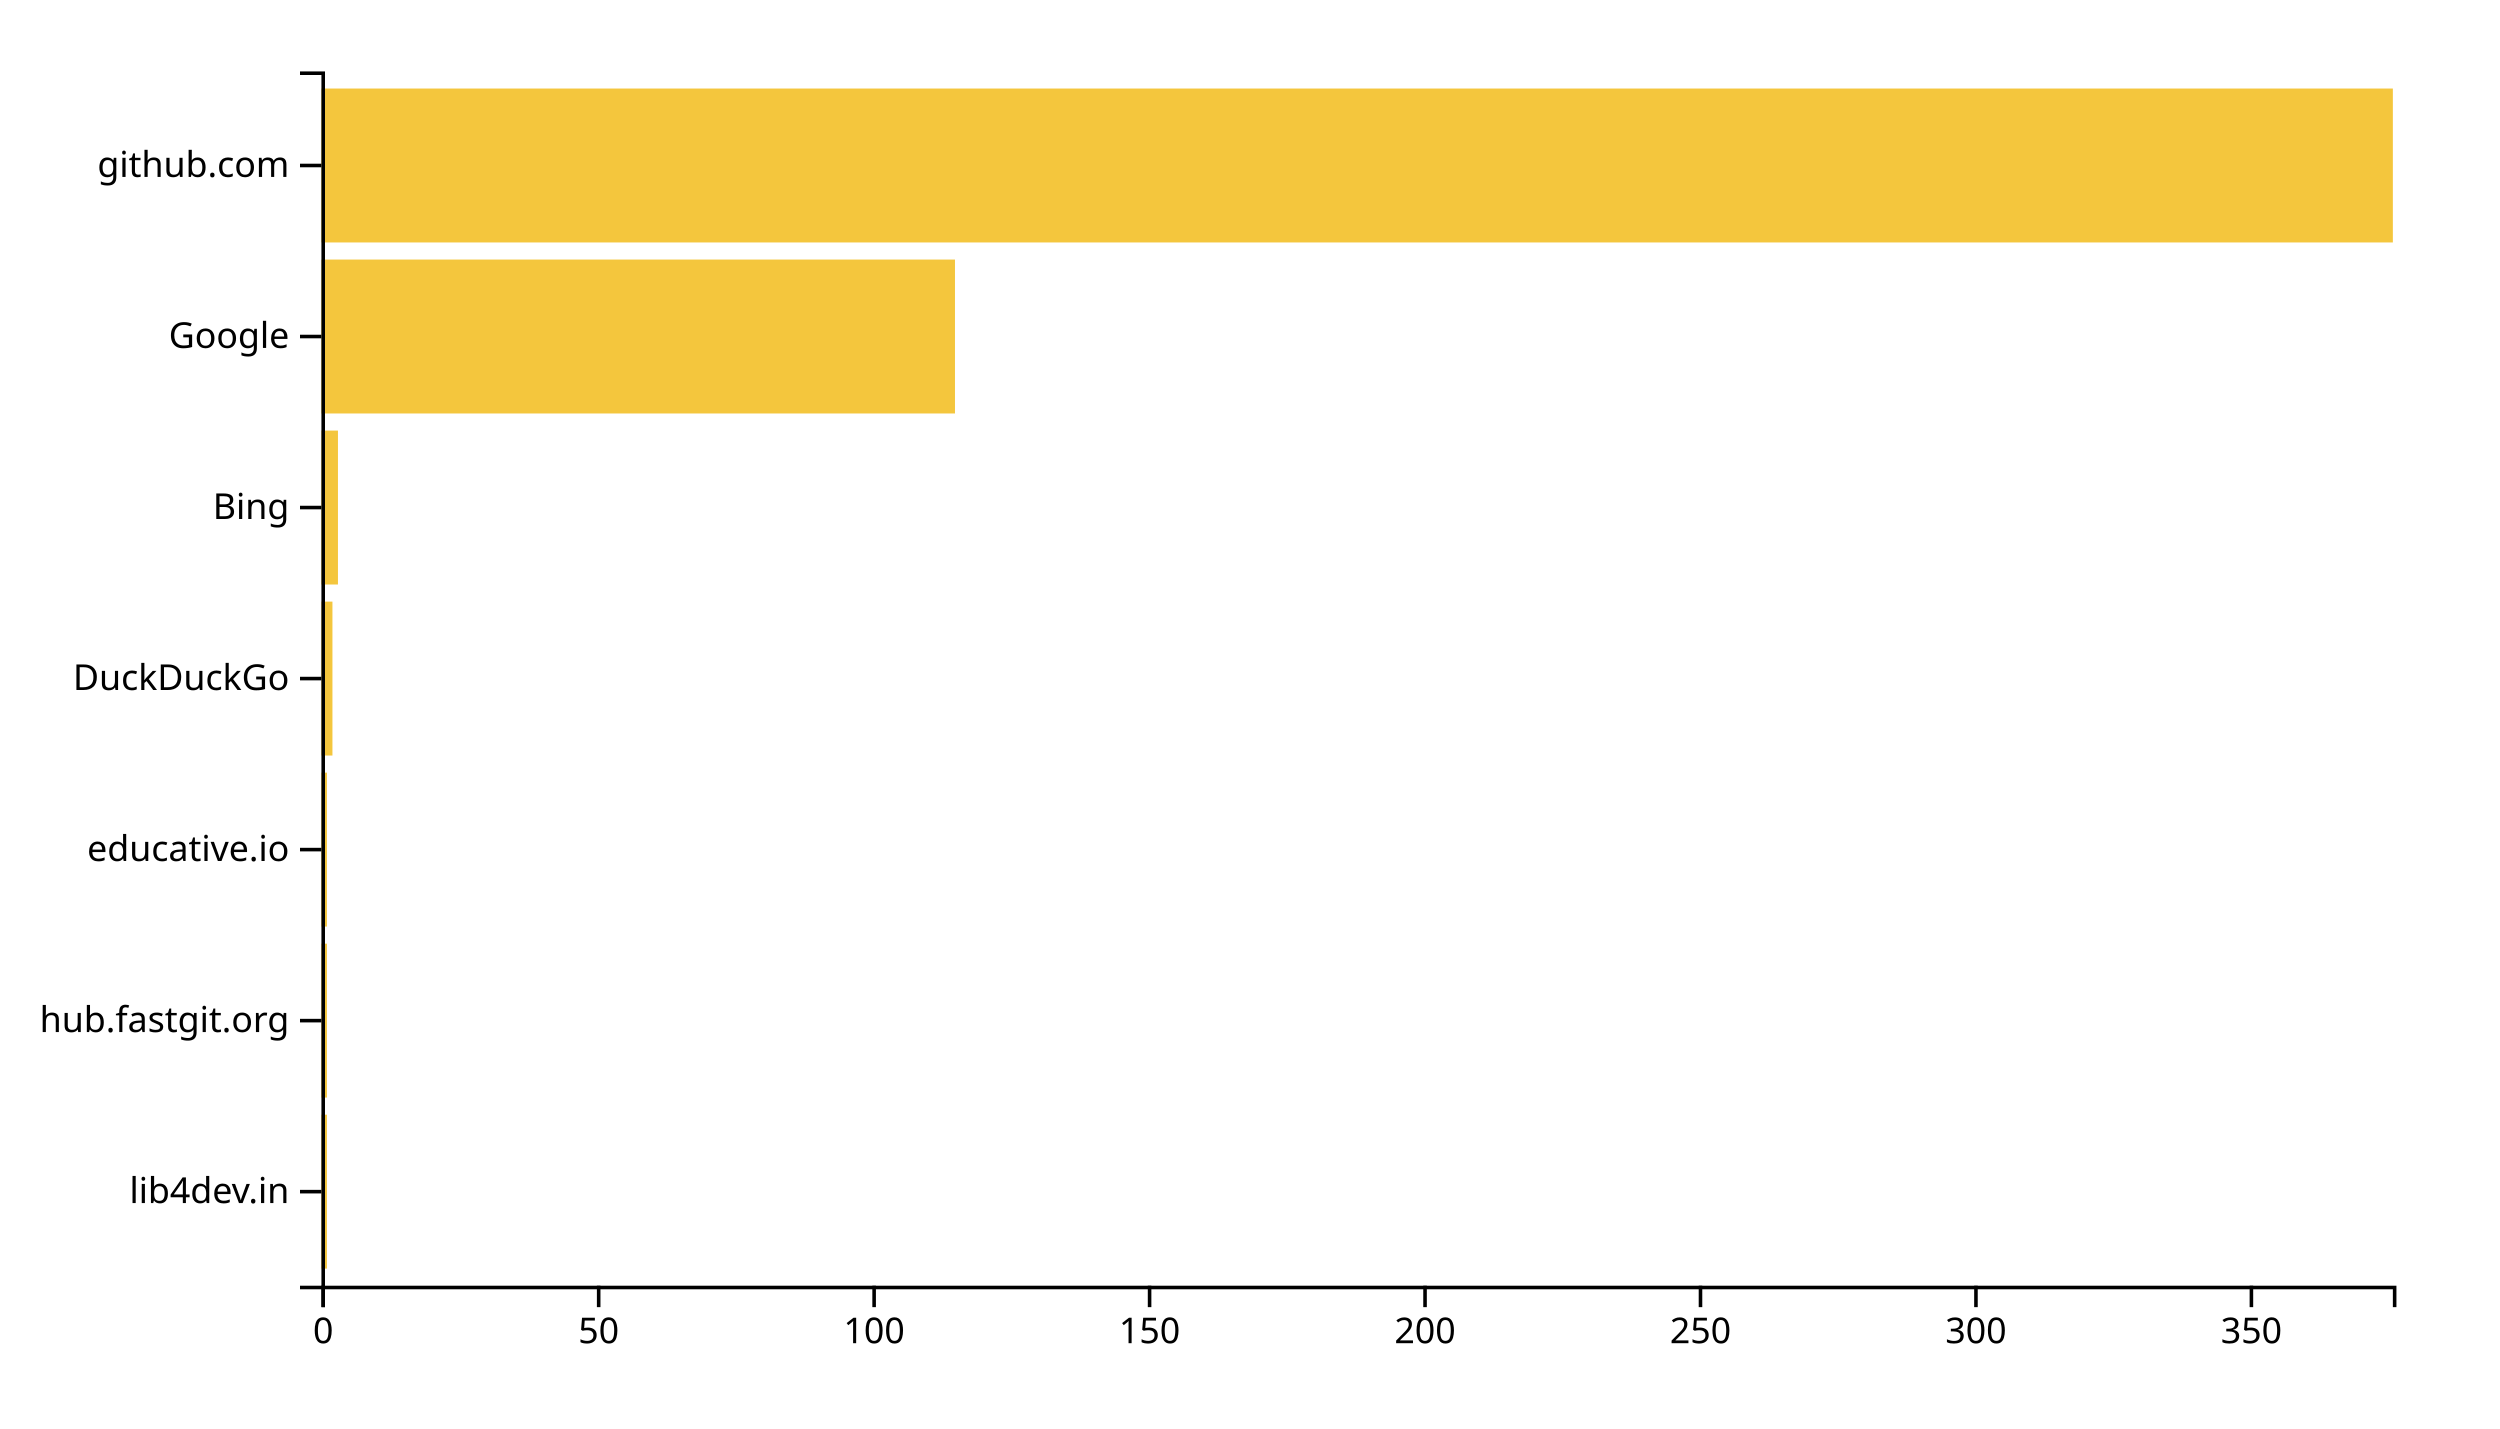
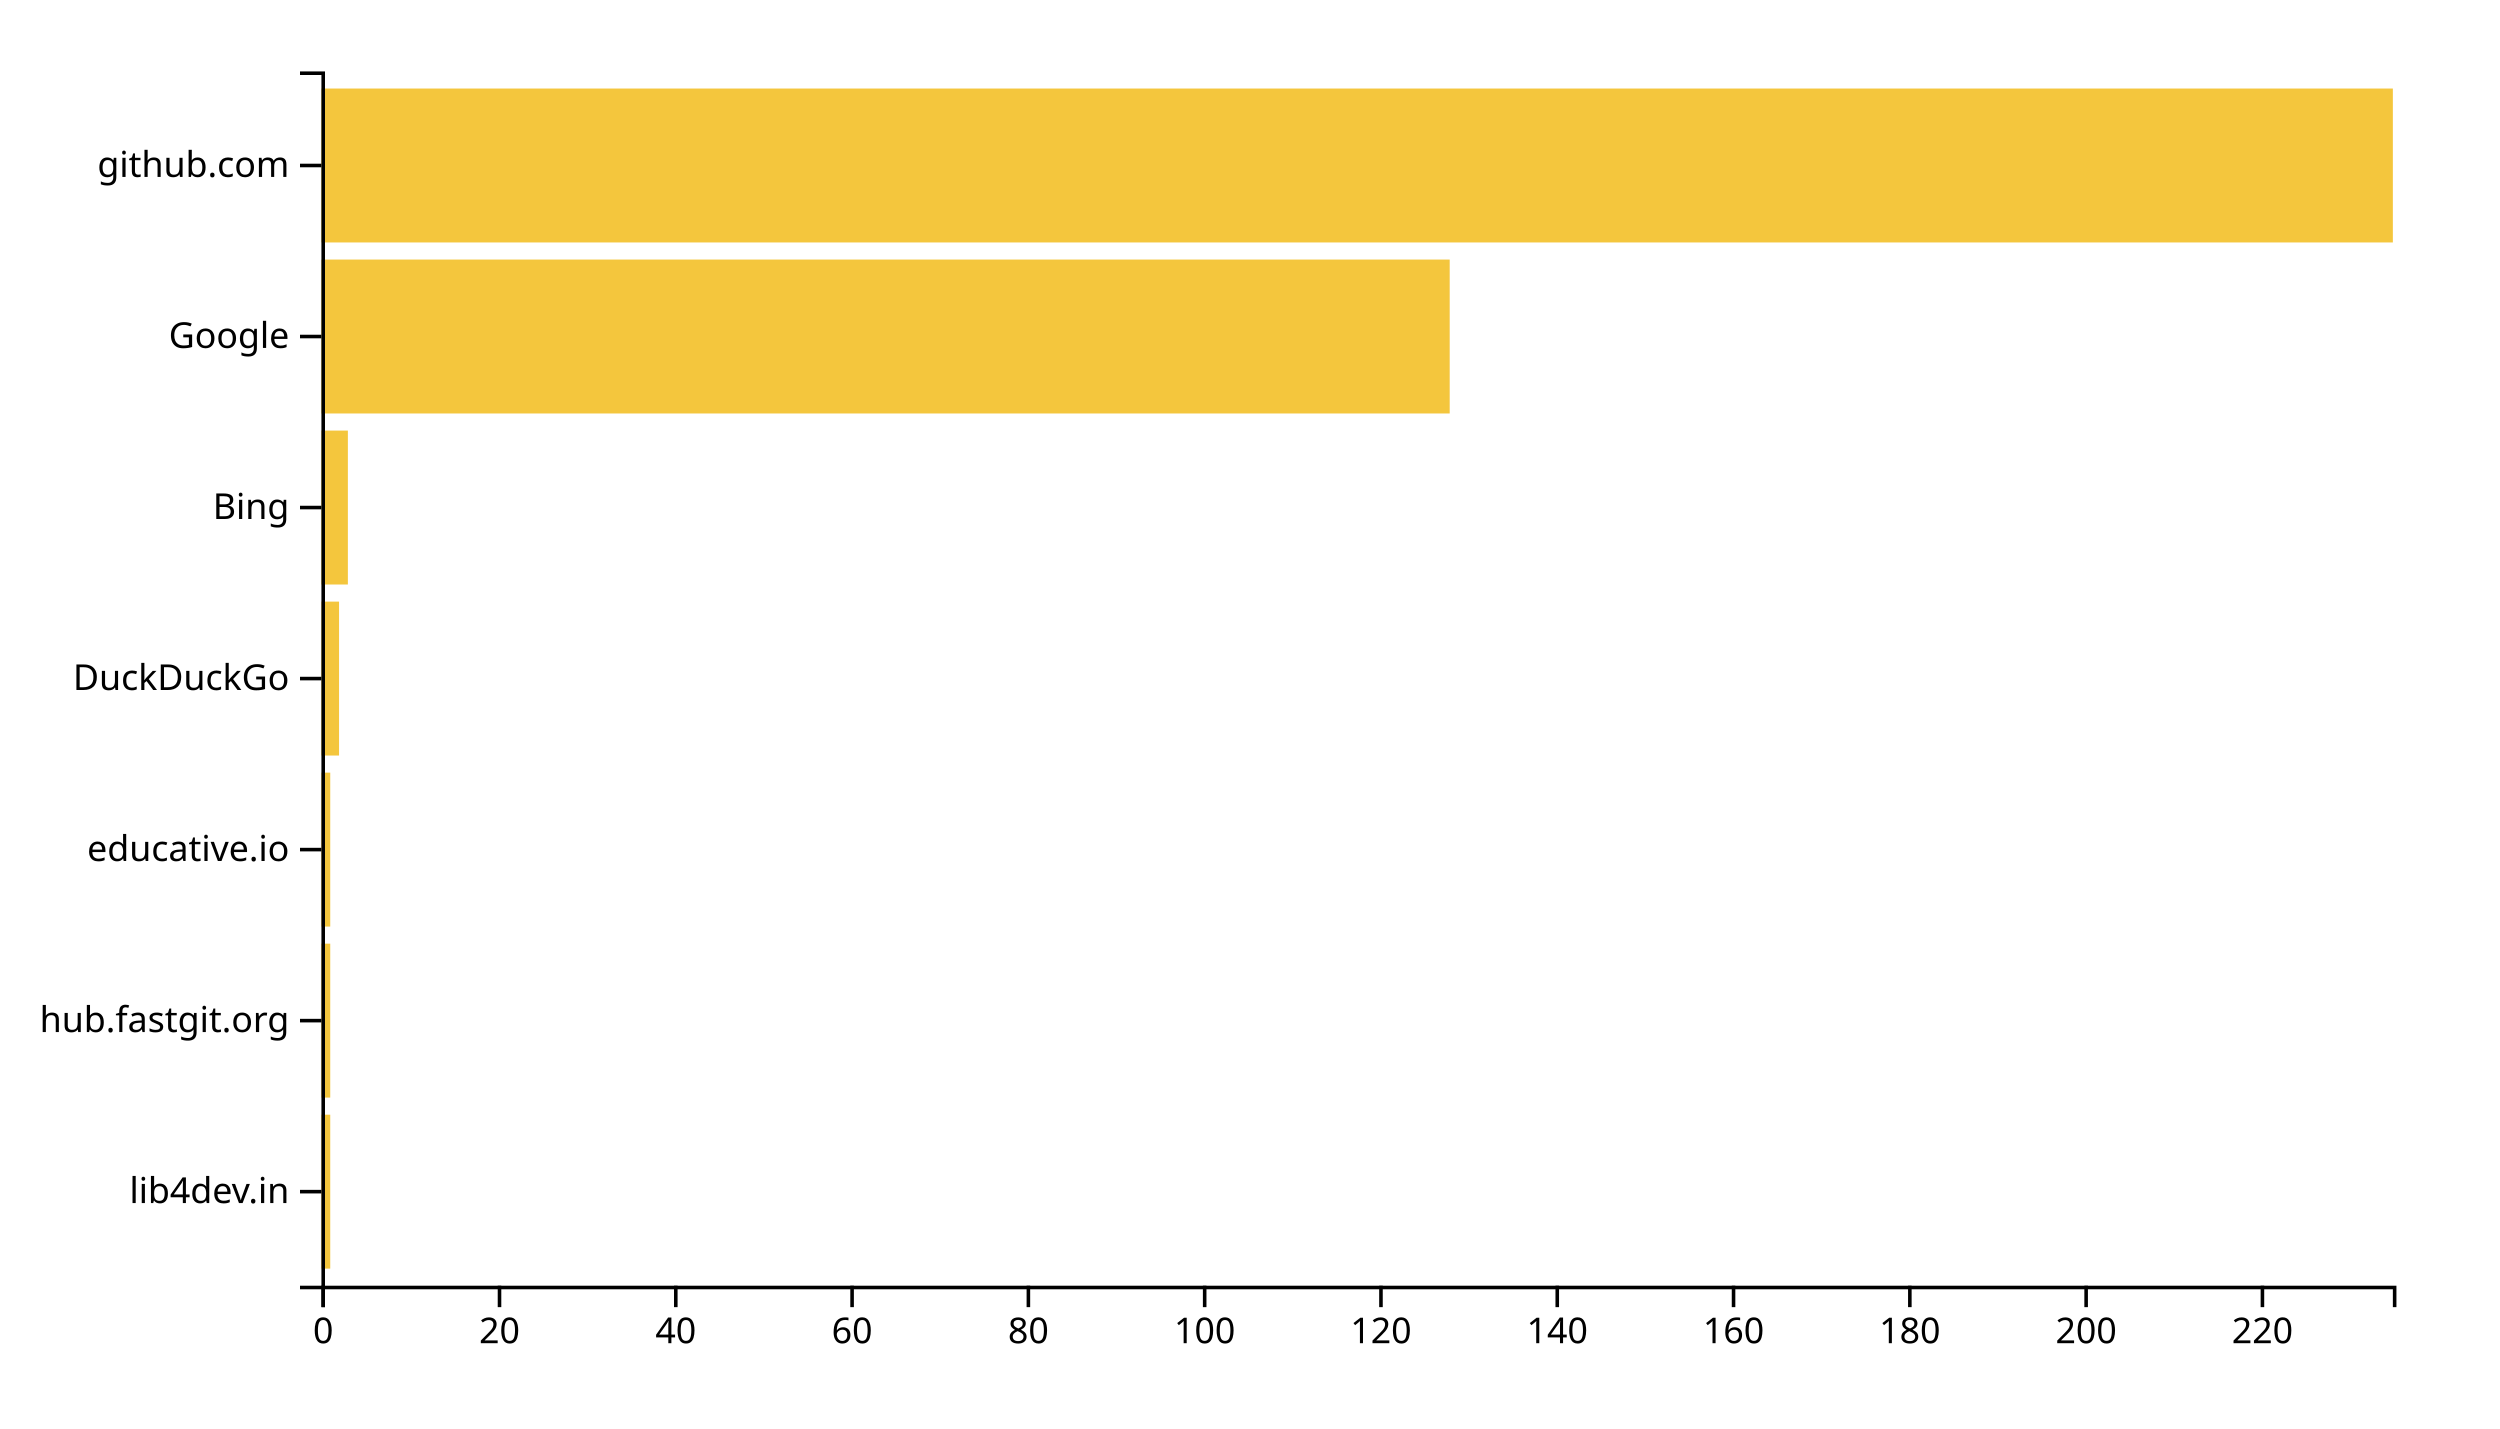
<svg xmlns="http://www.w3.org/2000/svg" width="700" height="400">
  <g transform="translate(90,20)">
-     <rect class="bar" width="1.543" y="292.113" height="43.099" style="fill: #f4c63d; text-anchor: end;" />
-     <rect class="bar" width="1.543" y="244.225" height="43.099" style="fill: #f4c63d; text-anchor: end;" />
-     <rect class="bar" width="1.543" y="196.338" height="43.099" style="fill: #f4c63d; text-anchor: end;" />
-     <rect class="bar" width="3.085" y="148.451" height="43.099" style="fill: #f4c63d; text-anchor: end;" />
-     <rect class="bar" width="4.628" y="100.563" height="43.099" style="fill: #f4c63d; text-anchor: end;" />
-     <rect class="bar" width="177.394" y="52.676" height="43.099" style="fill: #f4c63d; text-anchor: end;" />
+     <rect class="bar" width="2.468" y="292.113" height="43.099" style="fill: #f4c63d; text-anchor: end;" />
+     <rect class="bar" width="2.468" y="244.225" height="43.099" style="fill: #f4c63d; text-anchor: end;" />
+     <rect class="bar" width="2.468" y="196.338" height="43.099" style="fill: #f4c63d; text-anchor: end;" />
+     <rect class="bar" width="4.936" y="148.451" height="43.099" style="fill: #f4c63d; text-anchor: end;" />
+     <rect class="bar" width="7.404" y="100.563" height="43.099" style="fill: #f4c63d; text-anchor: end;" />
+     <rect class="bar" width="315.915" y="52.676" height="43.099" style="fill: #f4c63d; text-anchor: end;" />
    <rect class="bar" width="580" y="4.789" height="43.099" style="fill: #f4c63d; text-anchor: end;" />
    <g transform="translate(0,340)" fill="none" font-size="10" font-family="sans-serif" text-anchor="middle">
      <path class="domain" stroke="currentColor" d="M0.5,6V0.5H580.5V6" />
      <g class="tick" opacity="1" transform="translate(0.5,0)">
        <line stroke="currentColor" y2="6" />
        <text fill="currentColor" y="9" dy="0.71em">0</text>
      </g>
-       <g class="tick" opacity="1" transform="translate(77.62766,0)">
+       <g class="tick" opacity="1" transform="translate(49.8617,0)">
        <line stroke="currentColor" y2="6" />
-         <text fill="currentColor" y="9" dy="0.71em">50</text>
+         <text fill="currentColor" y="9" dy="0.71em">20</text>
      </g>
-       <g class="tick" opacity="1" transform="translate(154.7553,0)">
+       <g class="tick" opacity="1" transform="translate(99.2234,0)">
+         <line stroke="currentColor" y2="6" />
+         <text fill="currentColor" y="9" dy="0.71em">40</text>
+       </g>
+       <g class="tick" opacity="1" transform="translate(148.5851,0)">
+         <line stroke="currentColor" y2="6" />
+         <text fill="currentColor" y="9" dy="0.71em">60</text>
+       </g>
+       <g class="tick" opacity="1" transform="translate(197.9468,0)">
+         <line stroke="currentColor" y2="6" />
+         <text fill="currentColor" y="9" dy="0.71em">80</text>
+       </g>
+       <g class="tick" opacity="1" transform="translate(247.3085,0)">
        <line stroke="currentColor" y2="6" />
        <text fill="currentColor" y="9" dy="0.71em">100</text>
      </g>
-       <g class="tick" opacity="1" transform="translate(231.883,0)">
+       <g class="tick" opacity="1" transform="translate(296.6702,0)">
        <line stroke="currentColor" y2="6" />
-         <text fill="currentColor" y="9" dy="0.71em">150</text>
+         <text fill="currentColor" y="9" dy="0.71em">120</text>
      </g>
-       <g class="tick" opacity="1" transform="translate(309.0106,0)">
+       <g class="tick" opacity="1" transform="translate(346.0319,0)">
+         <line stroke="currentColor" y2="6" />
+         <text fill="currentColor" y="9" dy="0.71em">140</text>
+       </g>
+       <g class="tick" opacity="1" transform="translate(395.3936,0)">
+         <line stroke="currentColor" y2="6" />
+         <text fill="currentColor" y="9" dy="0.71em">160</text>
+       </g>
+       <g class="tick" opacity="1" transform="translate(444.7553,0)">
+         <line stroke="currentColor" y2="6" />
+         <text fill="currentColor" y="9" dy="0.71em">180</text>
+       </g>
+       <g class="tick" opacity="1" transform="translate(494.117,0)">
        <line stroke="currentColor" y2="6" />
        <text fill="currentColor" y="9" dy="0.71em">200</text>
      </g>
-       <g class="tick" opacity="1" transform="translate(386.1383,0)">
+       <g class="tick" opacity="1" transform="translate(543.4787,0)">
        <line stroke="currentColor" y2="6" />
-         <text fill="currentColor" y="9" dy="0.71em">250</text>
-       </g>
-       <g class="tick" opacity="1" transform="translate(463.266,0)">
-         <line stroke="currentColor" y2="6" />
-         <text fill="currentColor" y="9" dy="0.71em">300</text>
-       </g>
-       <g class="tick" opacity="1" transform="translate(540.3936,0)">
-         <line stroke="currentColor" y2="6" />
-         <text fill="currentColor" y="9" dy="0.71em">350</text>
+         <text fill="currentColor" y="9" dy="0.71em">220</text>
      </g>
    </g>
    <g fill="none" font-size="10" font-family="sans-serif" text-anchor="end">
      <path class="domain" stroke="currentColor" d="M-6,340.5H0.5V0.5H-6" />
      <g class="tick" opacity="1" transform="translate(0,313.662)">
        <line stroke="currentColor" x2="-6" />
        <text fill="currentColor" x="-9" dy="0.32em">lib4dev.in</text>
      </g>
      <g class="tick" opacity="1" transform="translate(0,265.7746)">
        <line stroke="currentColor" x2="-6" />
        <text fill="currentColor" x="-9" dy="0.32em">hub.fastgit.org</text>
      </g>
      <g class="tick" opacity="1" transform="translate(0,217.8873)">
        <line stroke="currentColor" x2="-6" />
        <text fill="currentColor" x="-9" dy="0.32em">educative.io</text>
      </g>
      <g class="tick" opacity="1" transform="translate(0,170)">
        <line stroke="currentColor" x2="-6" />
        <text fill="currentColor" x="-9" dy="0.32em">DuckDuckGo</text>
      </g>
      <g class="tick" opacity="1" transform="translate(0,122.1127)">
        <line stroke="currentColor" x2="-6" />
        <text fill="currentColor" x="-9" dy="0.32em">Bing</text>
      </g>
      <g class="tick" opacity="1" transform="translate(0,74.22535)">
        <line stroke="currentColor" x2="-6" />
        <text fill="currentColor" x="-9" dy="0.32em">Google</text>
      </g>
      <g class="tick" opacity="1" transform="translate(0,26.33803)">
        <line stroke="currentColor" x2="-6" />
        <text fill="currentColor" x="-9" dy="0.32em">github.com</text>
      </g>
    </g>
  </g>
</svg>
